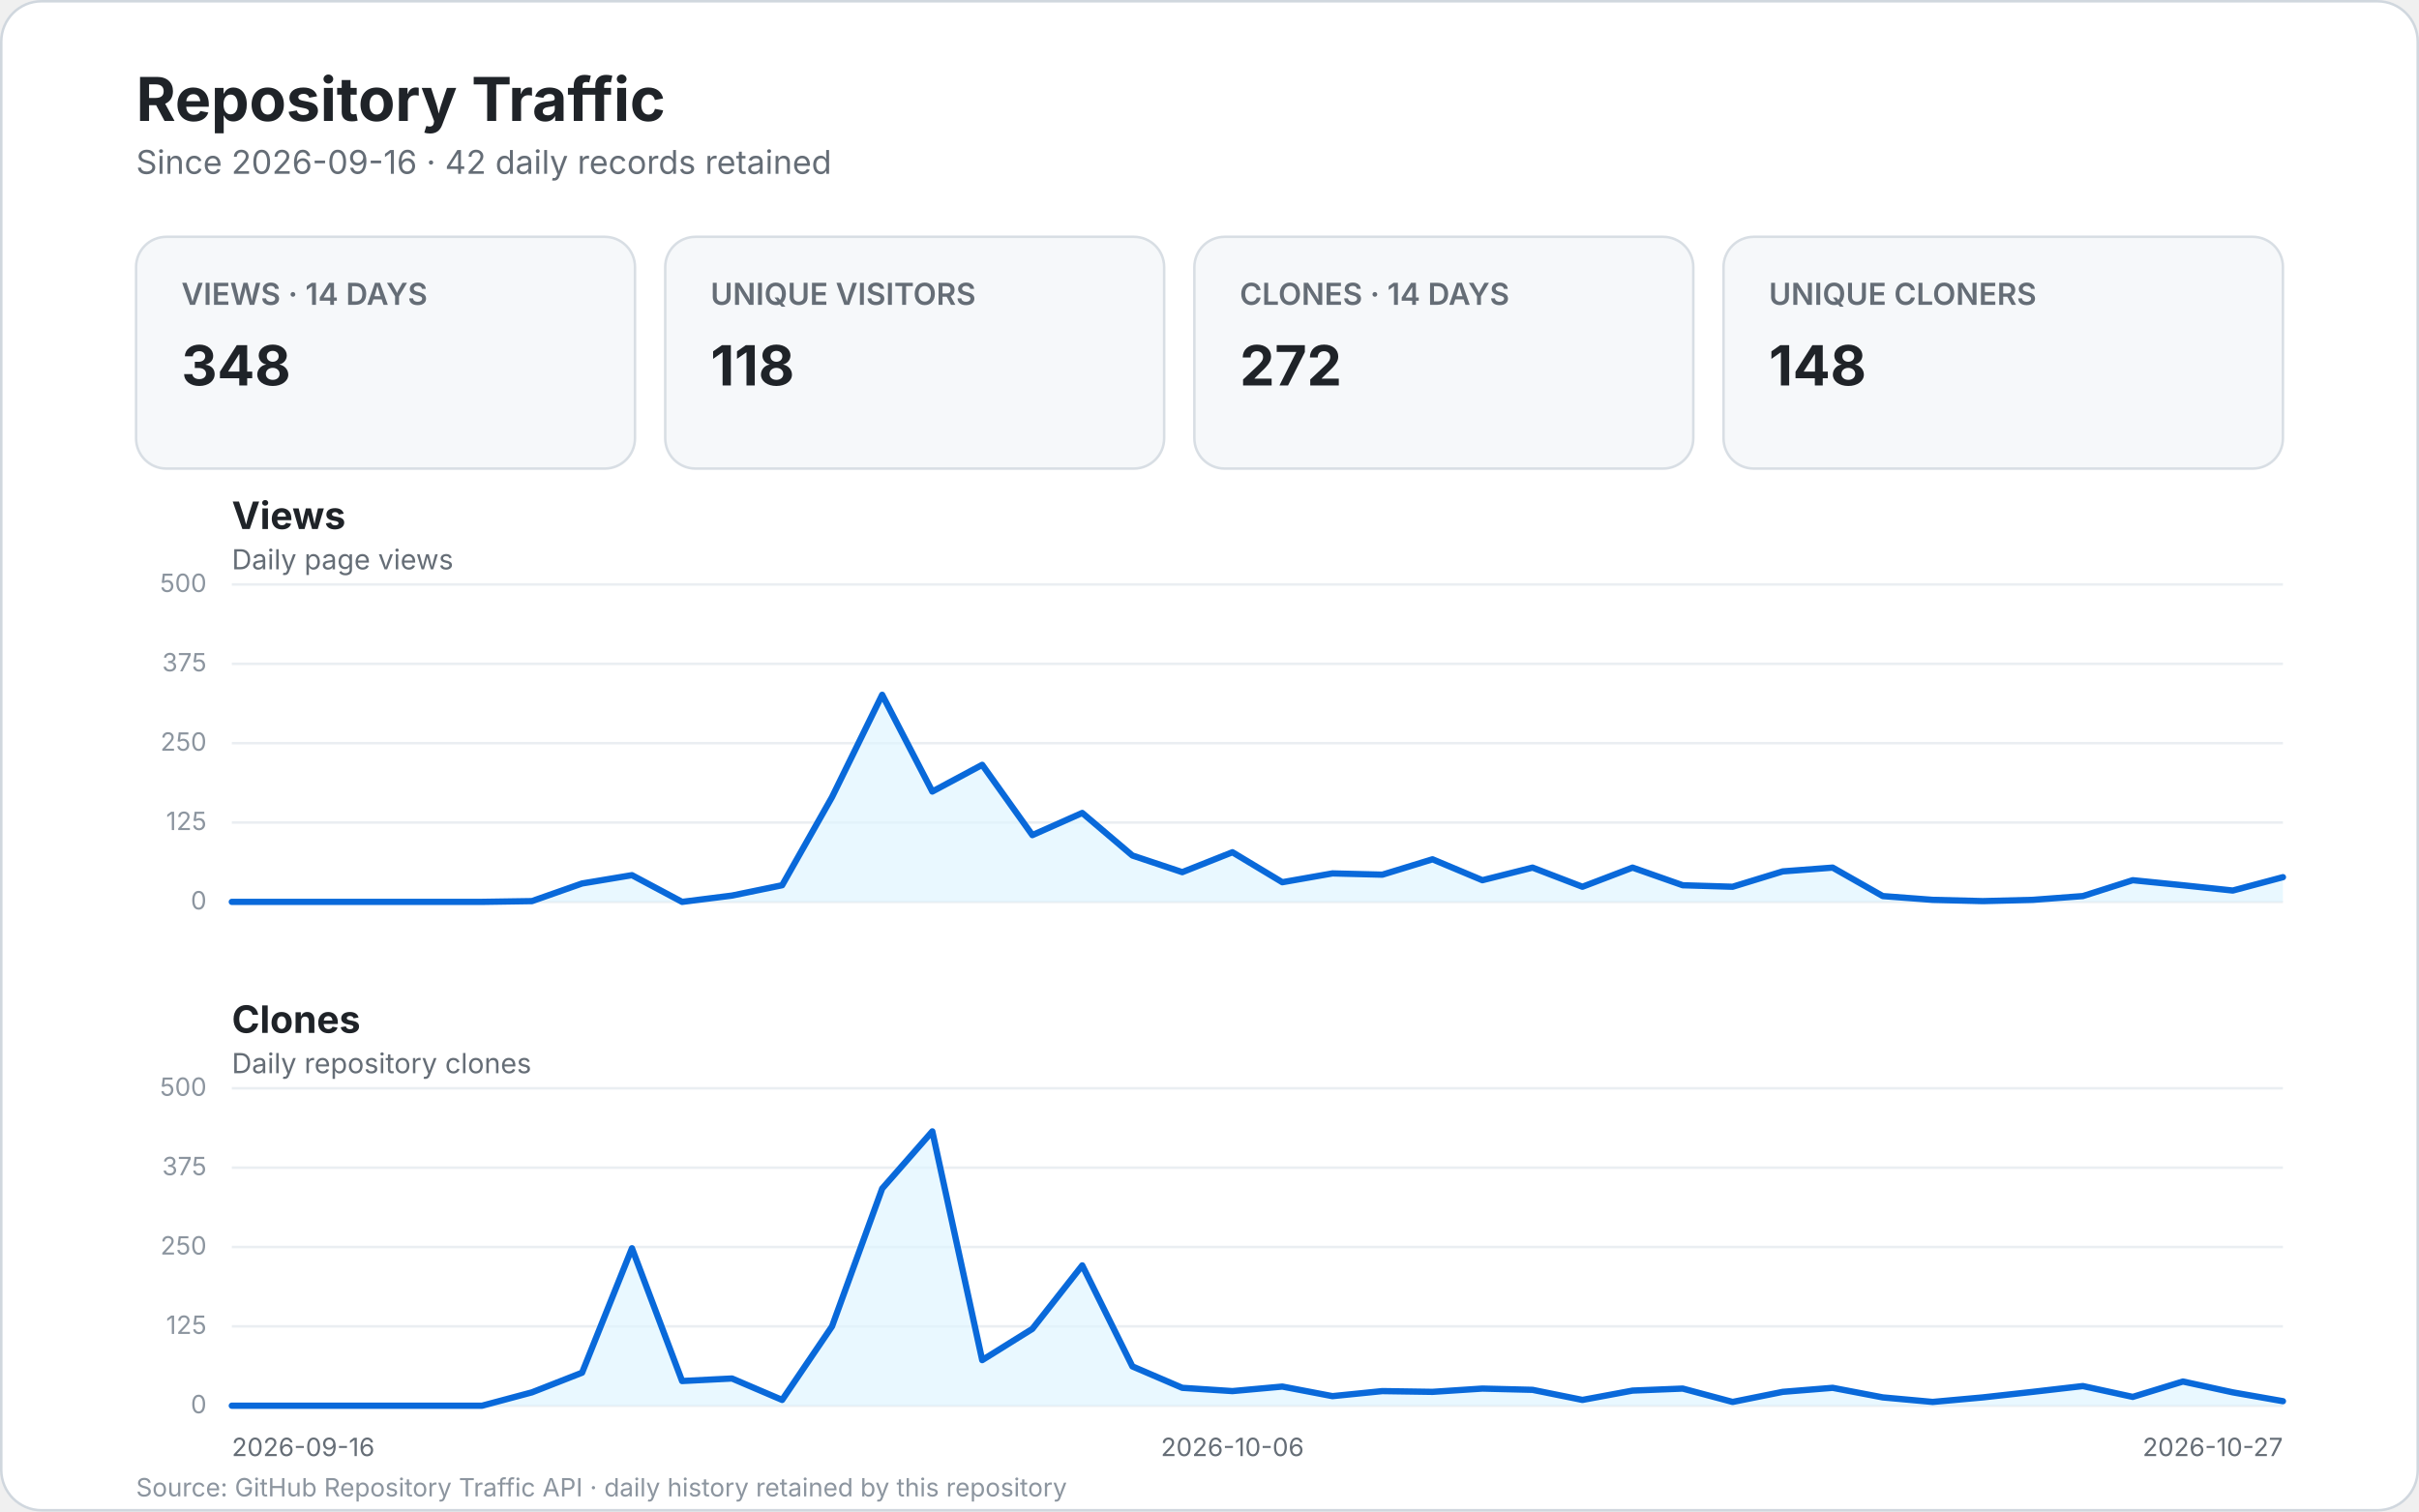
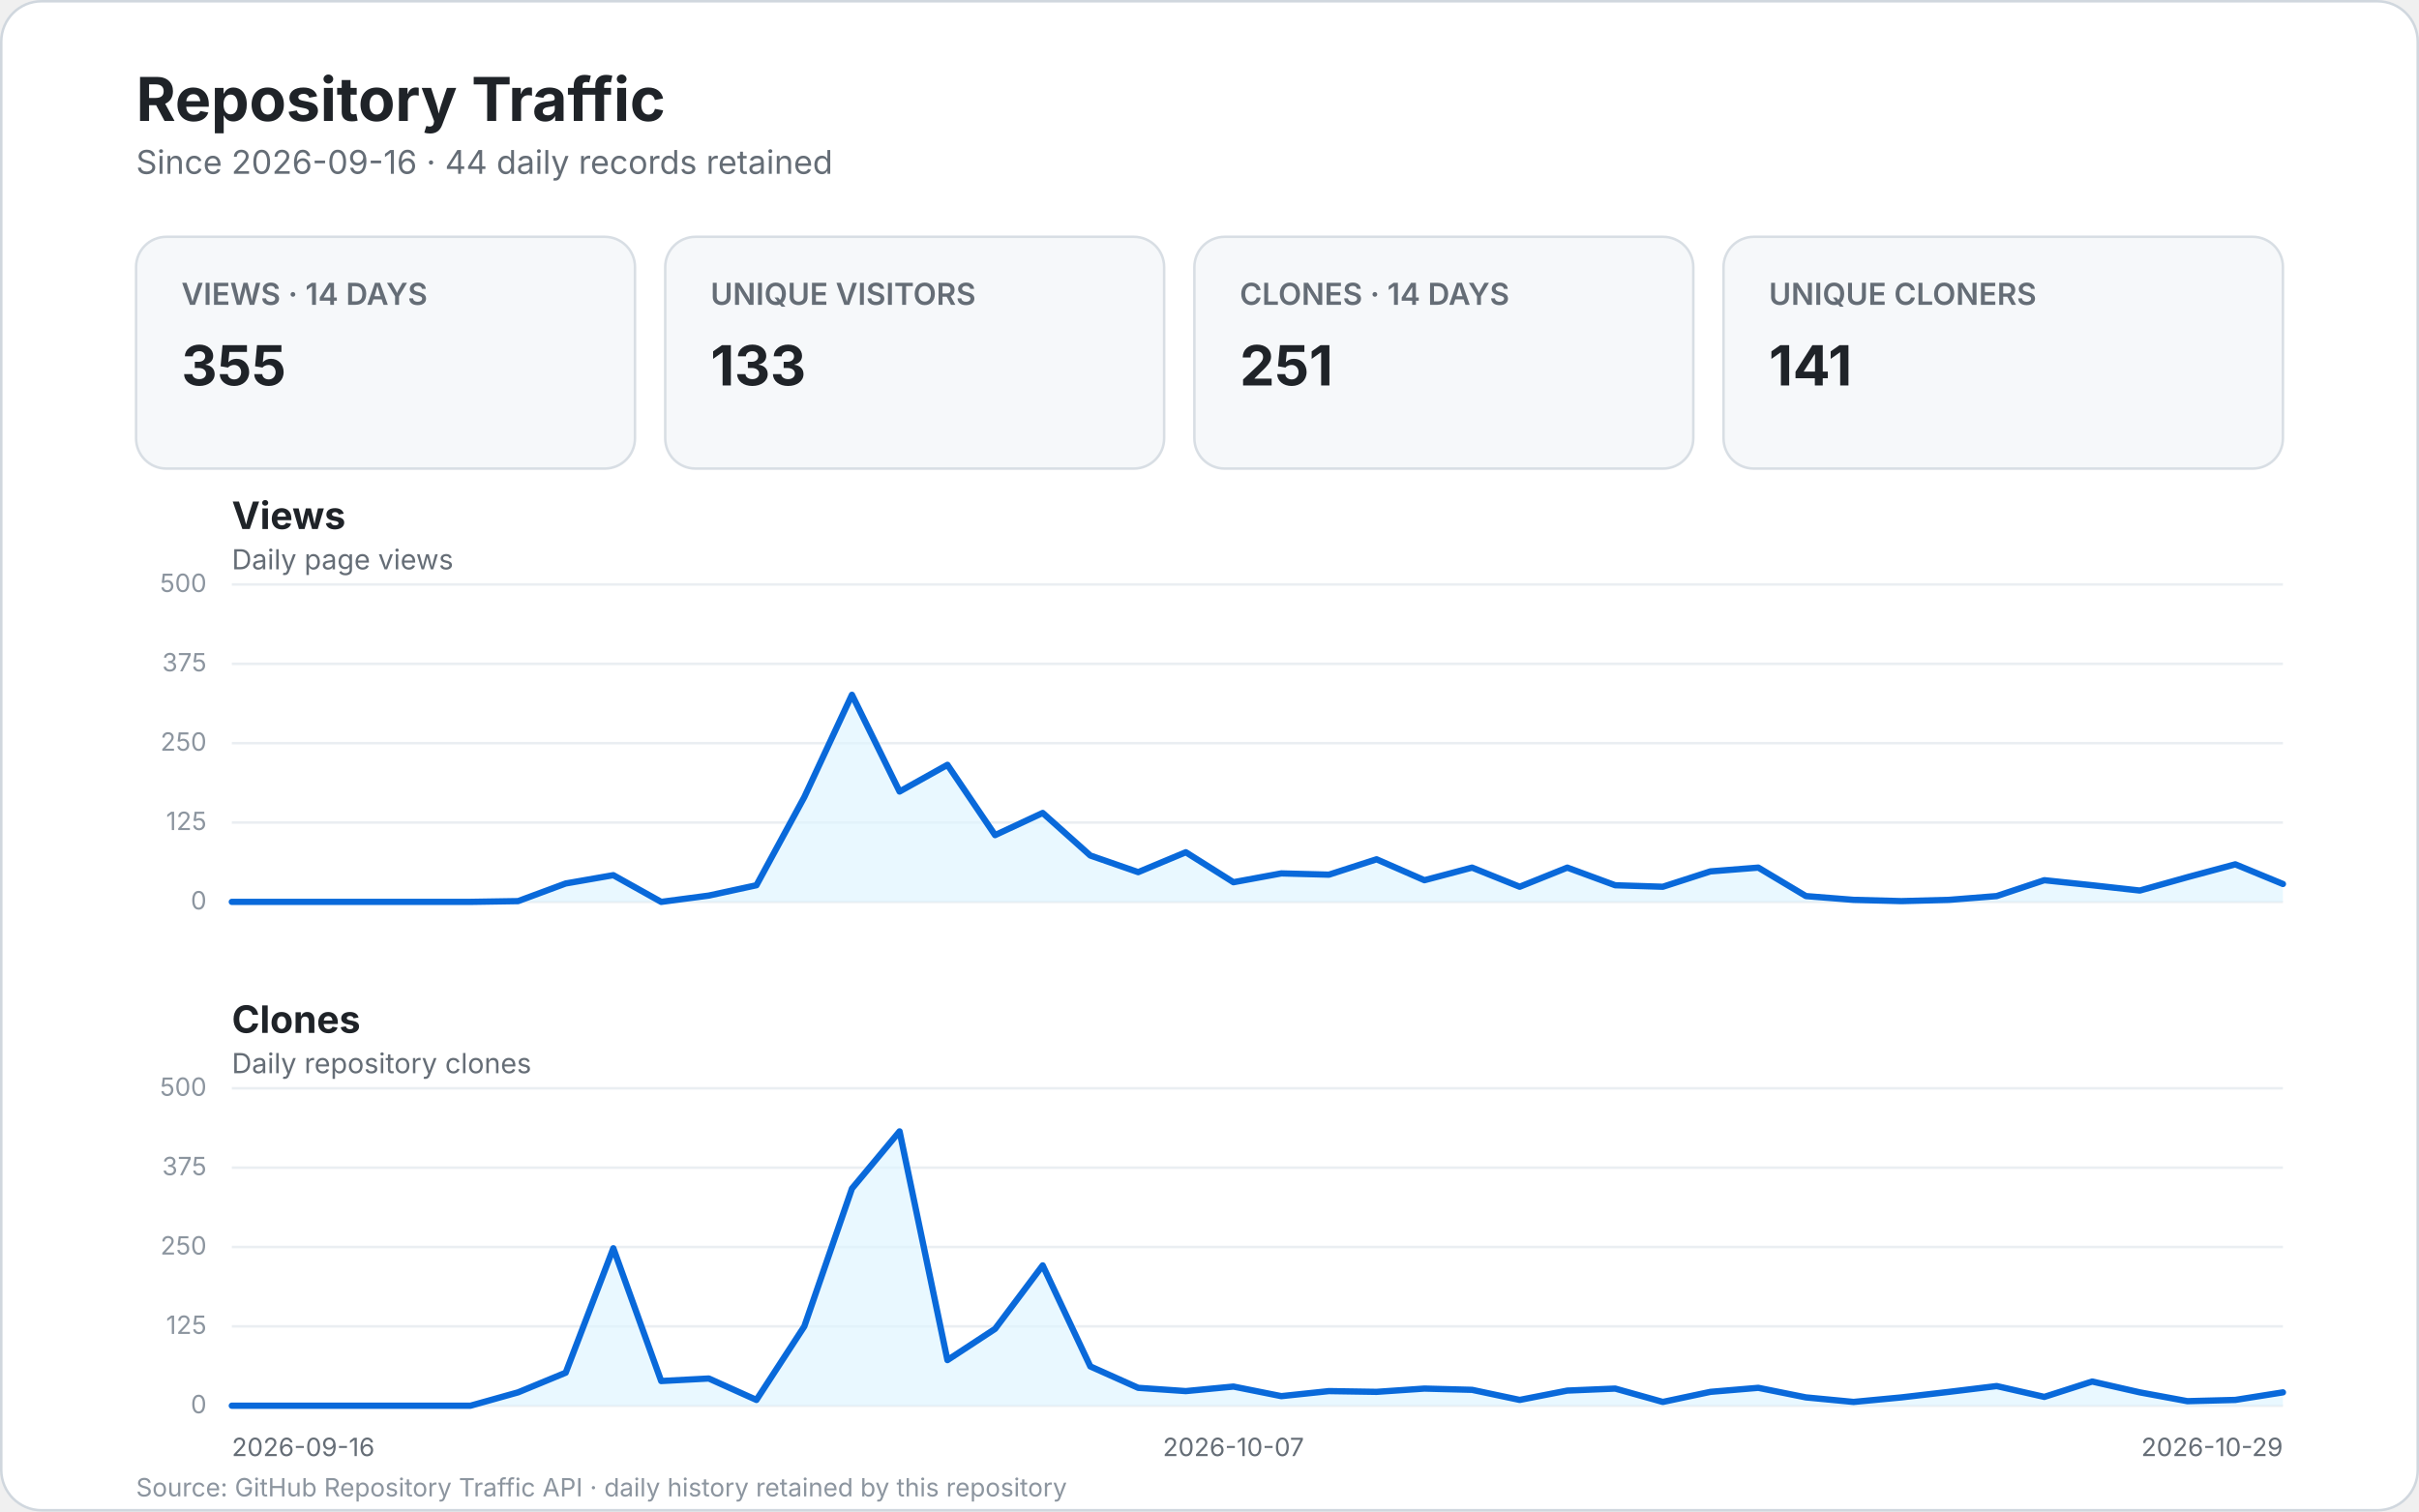
<svg xmlns="http://www.w3.org/2000/svg" width="960" height="600" viewBox="0 0 960 600" role="img" aria-labelledby="title desc">
  <style>
    text { font-family: -apple-system, BlinkMacSystemFont, "Segoe UI", sans-serif; }
    .bg { fill: #ffffff; stroke: #d0d7de; }
    .title { fill: #1f2328; font-size: 24px; font-weight: 700; }
    .subtitle { fill: #656d76; font-size: 13px; }
    .card { fill: #f6f8fa; stroke: #d8dee4; }
    .card-label { fill: #656d76; font-size: 12px; font-weight: 600; }
    .card-value { fill: #1f2328; font-size: 22px; font-weight: 700; }
    .panel-title { fill: #1f2328; font-size: 15px; font-weight: 700; }
    .panel-subtitle { fill: #656d76; font-size: 11px; }
    .grid { stroke: #eaeef2; stroke-width: 1; }
    .line { fill: none; stroke: #0969da; stroke-width: 2.5; stroke-linecap: round; stroke-linejoin: round; }
    .area { fill: #ddf4ff; opacity: .65; }
    .scale { fill: #8c959f; font-size: 10px; }
    .axis { fill: #656d76; font-size: 10px; }
    .empty { fill: #f6f8fa; stroke: #d8dee4; }
    .empty-title { fill: #1f2328; font-size: 17px; font-weight: 600; }
    .empty-text { fill: #656d76; font-size: 12px; }
    .footer { fill: #8c959f; font-size: 10px; }
  </style>
  <rect x="0.5" y="0.5" width="959" height="599" rx="16" class="bg" />
  <text x="54" y="48" class="title">Repository Traffic</text>
-   <text x="54" y="69" class="subtitle">Since 2026-09-16 · 42 daily records retained</text>
+   <text x="54" y="69" class="subtitle">Since 2026-09-16 · 44 daily records retained</text>
  <g>
    <rect x="54" y="94" width="198" height="92" rx="12" class="card" />
    <text x="72" y="121" class="card-label">VIEWS · 14 DAYS</text>
-     <text x="72" y="153" class="card-value">348</text>
+     <text x="72" y="153" class="card-value">355</text>
    <rect x="264" y="94" width="198" height="92" rx="12" class="card" />
    <text x="282" y="121" class="card-label">UNIQUE VISITORS</text>
-     <text x="282" y="153" class="card-value">118</text>
+     <text x="282" y="153" class="card-value">133</text>
    <rect x="474" y="94" width="198" height="92" rx="12" class="card" />
    <text x="492" y="121" class="card-label">CLONES · 14 DAYS</text>
-     <text x="492" y="153" class="card-value">272</text>
+     <text x="492" y="153" class="card-value">251</text>
    <rect x="684" y="94" width="222" height="92" rx="12" class="card" />
    <text x="702" y="121" class="card-label">UNIQUE CLONERS</text>
-     <text x="702" y="153" class="card-value">148</text>
+     <text x="702" y="153" class="card-value">141</text>
  </g>
  <text x="92" y="210" class="panel-title">Views</text>
  <text x="92" y="226" class="panel-subtitle">Daily page views</text>
  <line x1="92" y1="358.0" x2="906.0" y2="358.0" class="grid" />
  <text x="82.0" y="361.0" text-anchor="end" class="scale">0</text>
  <line x1="92" y1="326.5" x2="906.0" y2="326.5" class="grid" />
  <text x="82.0" y="329.5" text-anchor="end" class="scale">125</text>
  <line x1="92" y1="295.0" x2="906.0" y2="295.0" class="grid" />
  <text x="82.0" y="298.0" text-anchor="end" class="scale">250</text>
  <line x1="92" y1="263.5" x2="906.0" y2="263.5" class="grid" />
  <text x="82.0" y="266.5" text-anchor="end" class="scale">375</text>
  <line x1="92" y1="232.0" x2="906.0" y2="232.0" class="grid" />
  <text x="82.0" y="235.0" text-anchor="end" class="scale">500</text>
-   <path d="M 92.0 358.0 L 111.9 358.0 L 131.7 358.0 L 151.6 358.0 L 171.4 358.0 L 191.3 358.0 L 211.1 357.7 L 231.0 350.7 L 250.8 347.4 L 270.7 358.0 L 290.5 355.5 L 310.4 351.4 L 330.2 316.4 L 350.1 275.8 L 370.0 314.2 L 389.8 303.6 L 409.7 331.5 L 429.5 322.7 L 449.4 339.6 L 469.2 346.2 L 489.1 338.3 L 508.9 350.2 L 528.8 346.7 L 548.6 347.2 L 568.5 341.1 L 588.3 349.4 L 608.2 344.4 L 628.0 352.0 L 647.9 344.4 L 667.8 351.4 L 687.6 352.0 L 707.5 345.9 L 727.3 344.4 L 747.2 355.7 L 767.0 357.2 L 786.9 357.7 L 806.7 357.2 L 826.6 355.7 L 846.4 349.4 L 866.3 351.4 L 886.1 353.5 L 906.0 348.2 L 906.0 358.0 L 92 358.0 Z" class="area" />
-   <path d="M 92.0 358.0 L 111.9 358.0 L 131.7 358.0 L 151.6 358.0 L 171.4 358.0 L 191.3 358.0 L 211.1 357.7 L 231.0 350.7 L 250.8 347.4 L 270.7 358.0 L 290.5 355.5 L 310.4 351.4 L 330.2 316.4 L 350.1 275.8 L 370.0 314.2 L 389.8 303.6 L 409.7 331.5 L 429.5 322.7 L 449.4 339.6 L 469.2 346.2 L 489.1 338.3 L 508.9 350.2 L 528.8 346.7 L 548.6 347.2 L 568.5 341.1 L 588.3 349.4 L 608.2 344.4 L 628.0 352.0 L 647.9 344.4 L 667.8 351.4 L 687.6 352.0 L 707.5 345.9 L 727.3 344.4 L 747.2 355.7 L 767.0 357.2 L 786.9 357.7 L 806.7 357.2 L 826.6 355.7 L 846.4 349.4 L 866.3 351.4 L 886.1 353.5 L 906.0 348.2" class="line" />
+   <path d="M 92.0 358.0 L 110.9 358.0 L 129.9 358.0 L 148.8 358.0 L 167.7 358.0 L 186.7 358.0 L 205.6 357.7 L 224.5 350.7 L 243.4 347.4 L 262.4 358.0 L 281.3 355.5 L 300.2 351.4 L 319.2 316.4 L 338.1 275.8 L 357.0 314.2 L 376.0 303.6 L 394.9 331.5 L 413.8 322.7 L 432.7 339.6 L 451.7 346.2 L 470.6 338.3 L 489.5 350.2 L 508.5 346.7 L 527.4 347.2 L 546.3 341.1 L 565.3 349.4 L 584.2 344.4 L 603.1 352.0 L 622.0 344.4 L 641.0 351.4 L 659.9 352.0 L 678.8 345.9 L 697.8 344.4 L 716.7 355.7 L 735.6 357.2 L 754.6 357.7 L 773.5 357.2 L 792.4 355.7 L 811.3 349.4 L 830.3 351.4 L 849.2 353.5 L 868.1 348.2 L 887.1 343.1 L 906.0 350.9 L 906.0 358.0 L 92 358.0 Z" class="area" />
+   <path d="M 92.0 358.0 L 110.9 358.0 L 129.9 358.0 L 148.8 358.0 L 167.7 358.0 L 186.7 358.0 L 205.6 357.7 L 224.5 350.7 L 243.4 347.4 L 262.4 358.0 L 281.3 355.5 L 300.2 351.4 L 319.2 316.4 L 338.1 275.8 L 357.0 314.2 L 376.0 303.6 L 394.9 331.5 L 413.8 322.7 L 432.7 339.6 L 451.7 346.2 L 470.6 338.3 L 489.5 350.2 L 508.5 346.7 L 527.4 347.2 L 546.3 341.1 L 565.3 349.4 L 584.2 344.4 L 603.1 352.0 L 622.0 344.4 L 641.0 351.4 L 659.9 352.0 L 678.8 345.9 L 697.8 344.4 L 716.7 355.7 L 735.6 357.2 L 754.6 357.7 L 773.5 357.2 L 792.4 355.7 L 811.3 349.4 L 830.3 351.4 L 849.2 353.5 L 868.1 348.2 L 887.1 343.1 L 906.0 350.9" class="line" />
  <text x="92" y="410" class="panel-title">Clones</text>
  <text x="92" y="426" class="panel-subtitle">Daily repository clones</text>
  <line x1="92" y1="558.0" x2="906.0" y2="558.0" class="grid" />
  <text x="82.0" y="561.0" text-anchor="end" class="scale">0</text>
  <line x1="92" y1="526.5" x2="906.0" y2="526.5" class="grid" />
  <text x="82.0" y="529.5" text-anchor="end" class="scale">125</text>
  <line x1="92" y1="495.0" x2="906.0" y2="495.0" class="grid" />
  <text x="82.0" y="498.0" text-anchor="end" class="scale">250</text>
  <line x1="92" y1="463.5" x2="906.0" y2="463.5" class="grid" />
  <text x="82.0" y="466.5" text-anchor="end" class="scale">375</text>
  <line x1="92" y1="432.0" x2="906.0" y2="432.0" class="grid" />
  <text x="82.0" y="435.0" text-anchor="end" class="scale">500</text>
-   <path d="M 92.0 558.0 L 111.9 558.0 L 131.7 558.0 L 151.6 558.0 L 171.4 558.0 L 191.3 558.0 L 211.1 552.7 L 231.0 544.9 L 250.8 495.5 L 270.7 548.2 L 290.5 547.2 L 310.4 555.7 L 330.2 526.5 L 350.1 471.8 L 370.0 449.1 L 389.8 539.9 L 409.7 527.5 L 429.5 502.3 L 449.4 542.4 L 469.2 550.9 L 489.1 552.2 L 508.9 550.4 L 528.8 554.2 L 548.6 552.2 L 568.5 552.5 L 588.3 551.2 L 608.2 551.7 L 628.0 555.7 L 647.9 552.0 L 667.8 551.2 L 687.6 556.5 L 707.5 552.5 L 727.3 550.9 L 747.2 554.7 L 767.0 556.5 L 786.9 554.7 L 806.7 552.5 L 826.6 550.2 L 846.4 554.5 L 866.3 548.4 L 886.1 552.7 L 906.0 556.2 L 906.0 558.0 L 92 558.0 Z" class="area" />
-   <path d="M 92.0 558.0 L 111.9 558.0 L 131.7 558.0 L 151.6 558.0 L 171.4 558.0 L 191.3 558.0 L 211.1 552.7 L 231.0 544.9 L 250.8 495.5 L 270.7 548.2 L 290.5 547.2 L 310.4 555.7 L 330.2 526.5 L 350.1 471.8 L 370.0 449.1 L 389.8 539.9 L 409.7 527.5 L 429.5 502.3 L 449.4 542.4 L 469.2 550.9 L 489.1 552.2 L 508.9 550.4 L 528.8 554.2 L 548.6 552.2 L 568.5 552.5 L 588.3 551.2 L 608.2 551.7 L 628.0 555.7 L 647.9 552.0 L 667.8 551.2 L 687.6 556.5 L 707.5 552.5 L 727.3 550.9 L 747.2 554.7 L 767.0 556.5 L 786.9 554.7 L 806.7 552.5 L 826.6 550.2 L 846.4 554.5 L 866.3 548.4 L 886.1 552.7 L 906.0 556.2" class="line" />
+   <path d="M 92.0 558.0 L 110.9 558.0 L 129.9 558.0 L 148.8 558.0 L 167.7 558.0 L 186.7 558.0 L 205.6 552.7 L 224.5 544.9 L 243.4 495.5 L 262.4 548.2 L 281.3 547.2 L 300.2 555.7 L 319.2 526.5 L 338.1 471.8 L 357.0 449.1 L 376.0 539.9 L 394.9 527.5 L 413.8 502.3 L 432.7 542.4 L 451.7 550.9 L 470.6 552.2 L 489.5 550.4 L 508.5 554.2 L 527.4 552.2 L 546.3 552.5 L 565.3 551.2 L 584.2 551.7 L 603.1 555.7 L 622.0 552.0 L 641.0 551.2 L 659.9 556.5 L 678.8 552.5 L 697.8 550.9 L 716.7 554.7 L 735.6 556.5 L 754.6 554.7 L 773.5 552.5 L 792.4 550.2 L 811.3 554.5 L 830.3 548.4 L 849.2 552.7 L 868.1 556.2 L 887.1 555.7 L 906.0 552.7 L 906.0 558.0 L 92 558.0 Z" class="area" />
+   <path d="M 92.0 558.0 L 110.9 558.0 L 129.9 558.0 L 148.8 558.0 L 167.7 558.0 L 186.7 558.0 L 205.6 552.7 L 224.5 544.9 L 243.4 495.5 L 262.4 548.2 L 281.3 547.2 L 300.2 555.7 L 319.2 526.5 L 338.1 471.8 L 357.0 449.1 L 376.0 539.9 L 394.9 527.5 L 413.8 502.3 L 432.7 542.4 L 451.7 550.9 L 470.6 552.2 L 489.5 550.4 L 508.5 554.2 L 527.4 552.2 L 546.3 552.5 L 565.3 551.2 L 584.2 551.7 L 603.1 555.7 L 622.0 552.0 L 641.0 551.2 L 659.9 556.5 L 678.8 552.5 L 697.8 550.9 L 716.7 554.7 L 735.6 556.5 L 754.6 554.7 L 773.5 552.5 L 792.4 550.2 L 811.3 554.5 L 830.3 548.4 L 849.2 552.7 L 868.1 556.2 L 887.1 555.7 L 906.0 552.7" class="line" />
  <text x="92.0" y="578" text-anchor="start" class="axis">2026-09-16</text>
-   <text x="489.1" y="578" text-anchor="middle" class="axis">2026-10-06</text>
-   <text x="906.0" y="578" text-anchor="end" class="axis">2026-10-27</text>
+   <text x="489.5" y="578" text-anchor="middle" class="axis">2026-10-07</text>
+   <text x="906.0" y="578" text-anchor="end" class="axis">2026-10-29</text>
  <text x="54" y="594" class="footer">Source: GitHub Repository Traffic API · daily history retained by this repository</text>
</svg>
